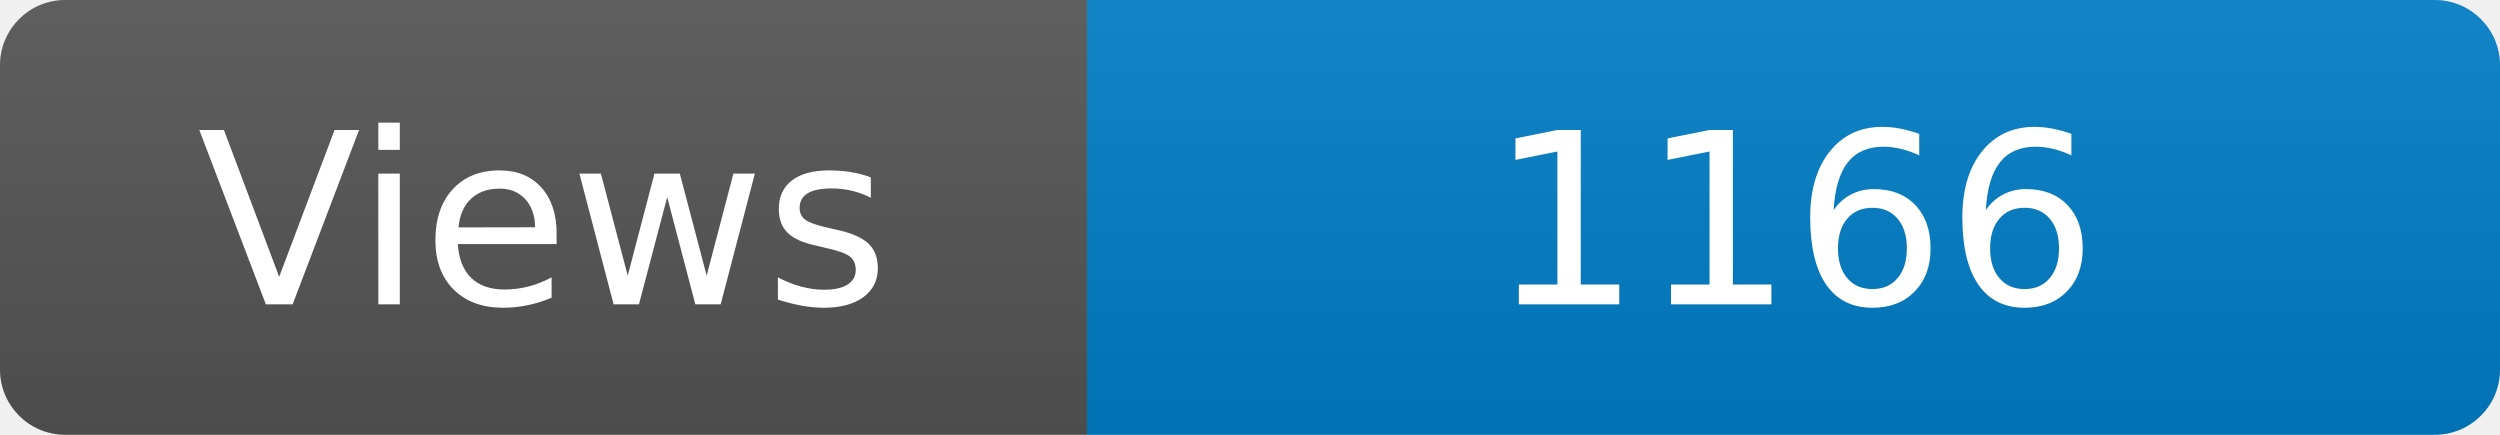
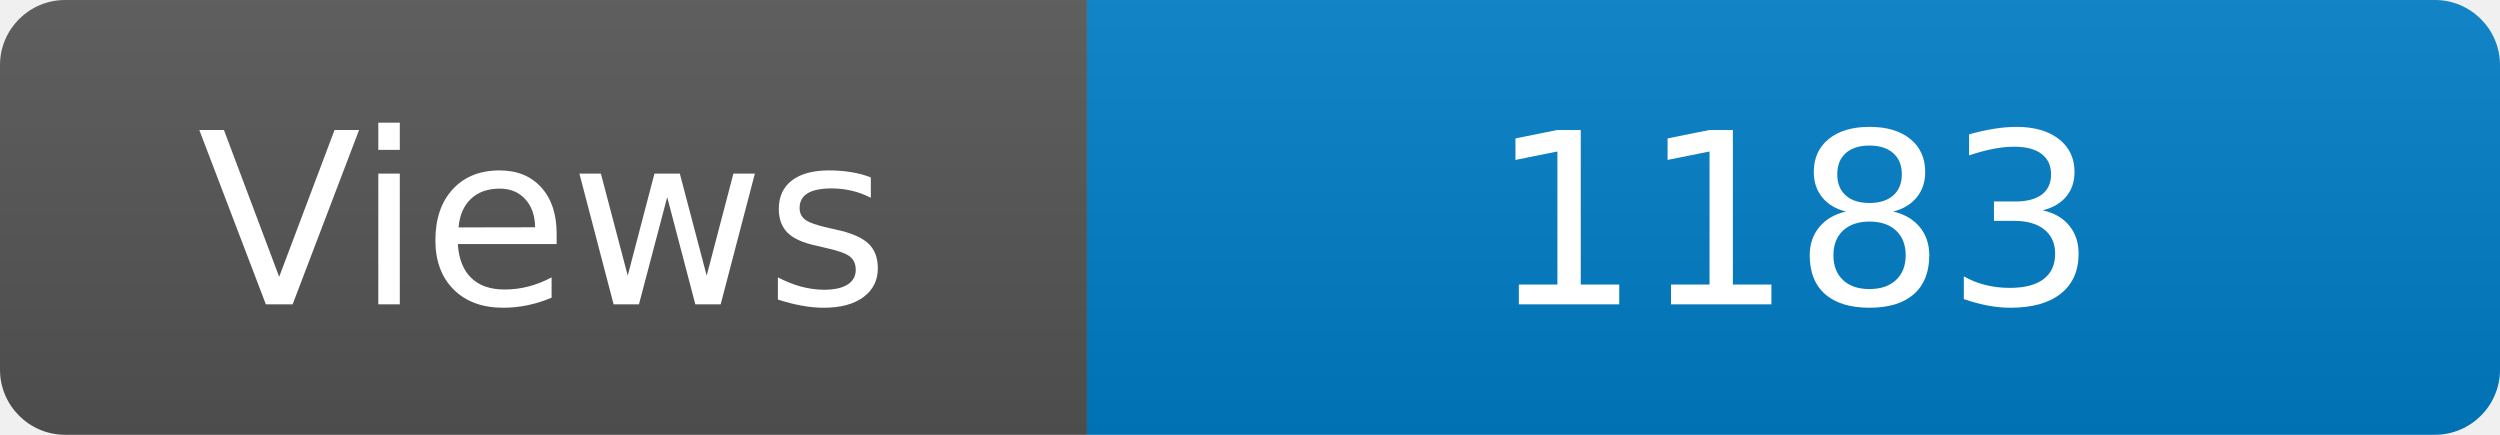
<svg xmlns="http://www.w3.org/2000/svg" width="115" height="20" role="img" aria-label="Maintained?: yes">
  <linearGradient id="s" x2="0" y2="100%">
    <stop offset="0" stop-color="#bbb" stop-opacity=".1" />
    <stop offset="1" stop-opacity=".1" />
  </linearGradient>
  <clipPath id="r">
    <rect width="115" height="20" rx="3" fill="#fff" />
  </clipPath>
  <g clip-path="url(#r)">
    <rect width="50" height="20" fill="#555" />
    <rect x="50" width="160" height="20" fill="#007ec6" />
    <rect width="115" height="20" fill="url(#s)" />
  </g>
  <g fill="#fff" text-anchor="middle" font-family="Verdana,Geneva,DejaVu Sans,sans-serif" font-size="110">
    <text x="250" y="140" transform="scale(.1)" fill="#fff">Views</text>
-     <text x="825" y="140" transform="scale(.1)" fill="#fff">1166</text>
+     <text x="825" y="140" transform="scale(.1)" fill="#fff">1183</text>
  </g>
</svg>
